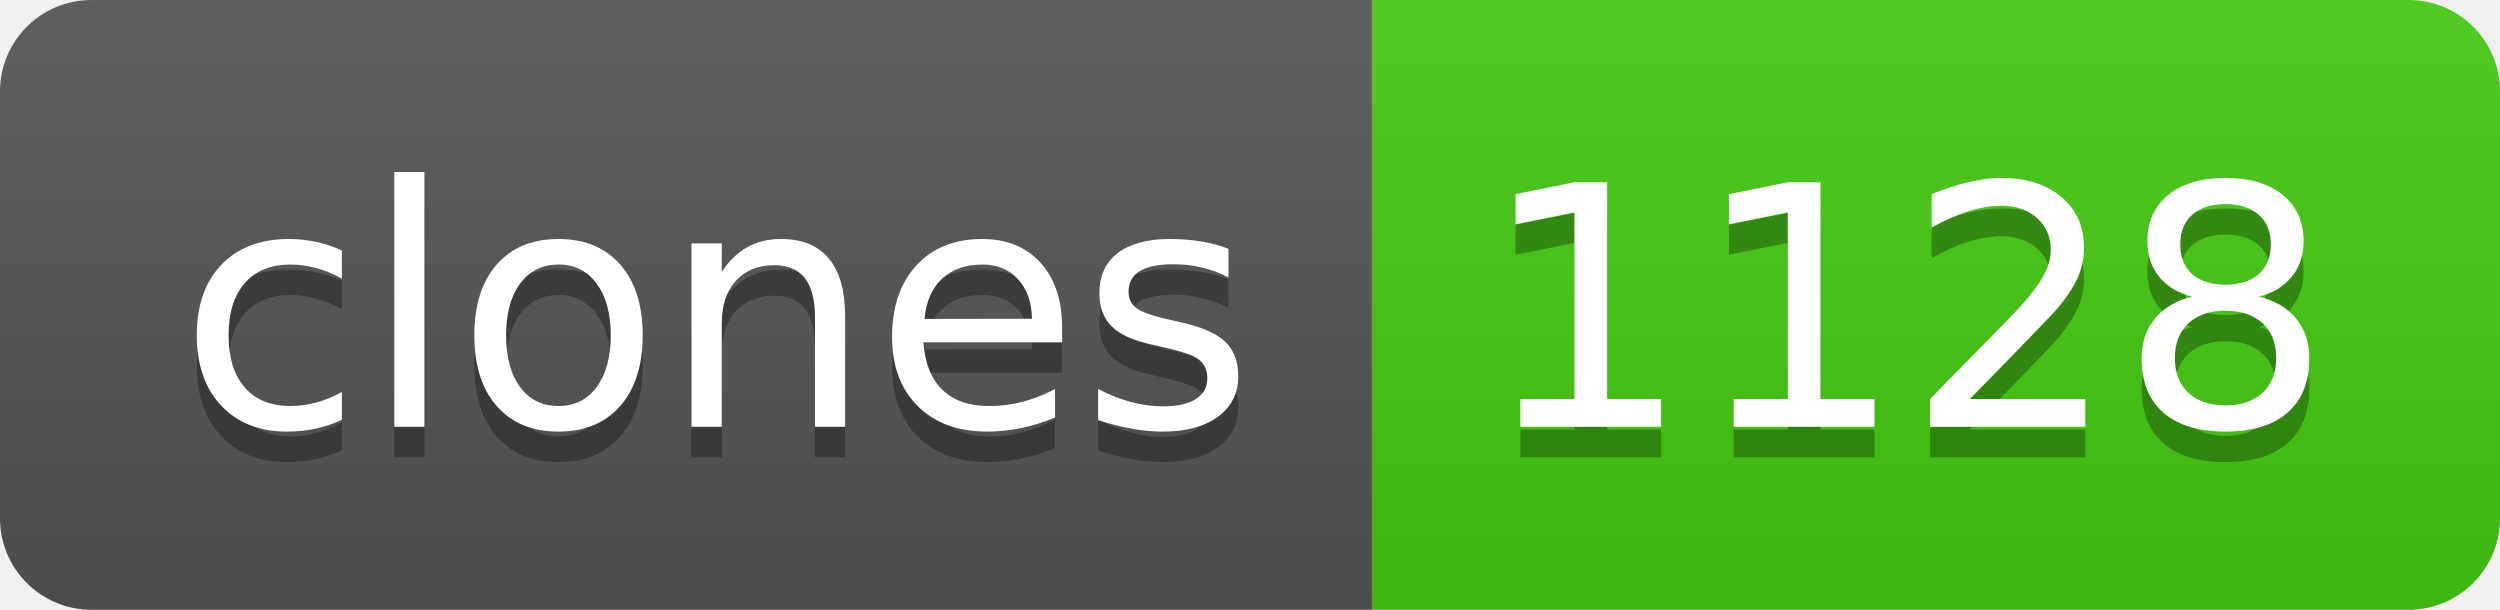
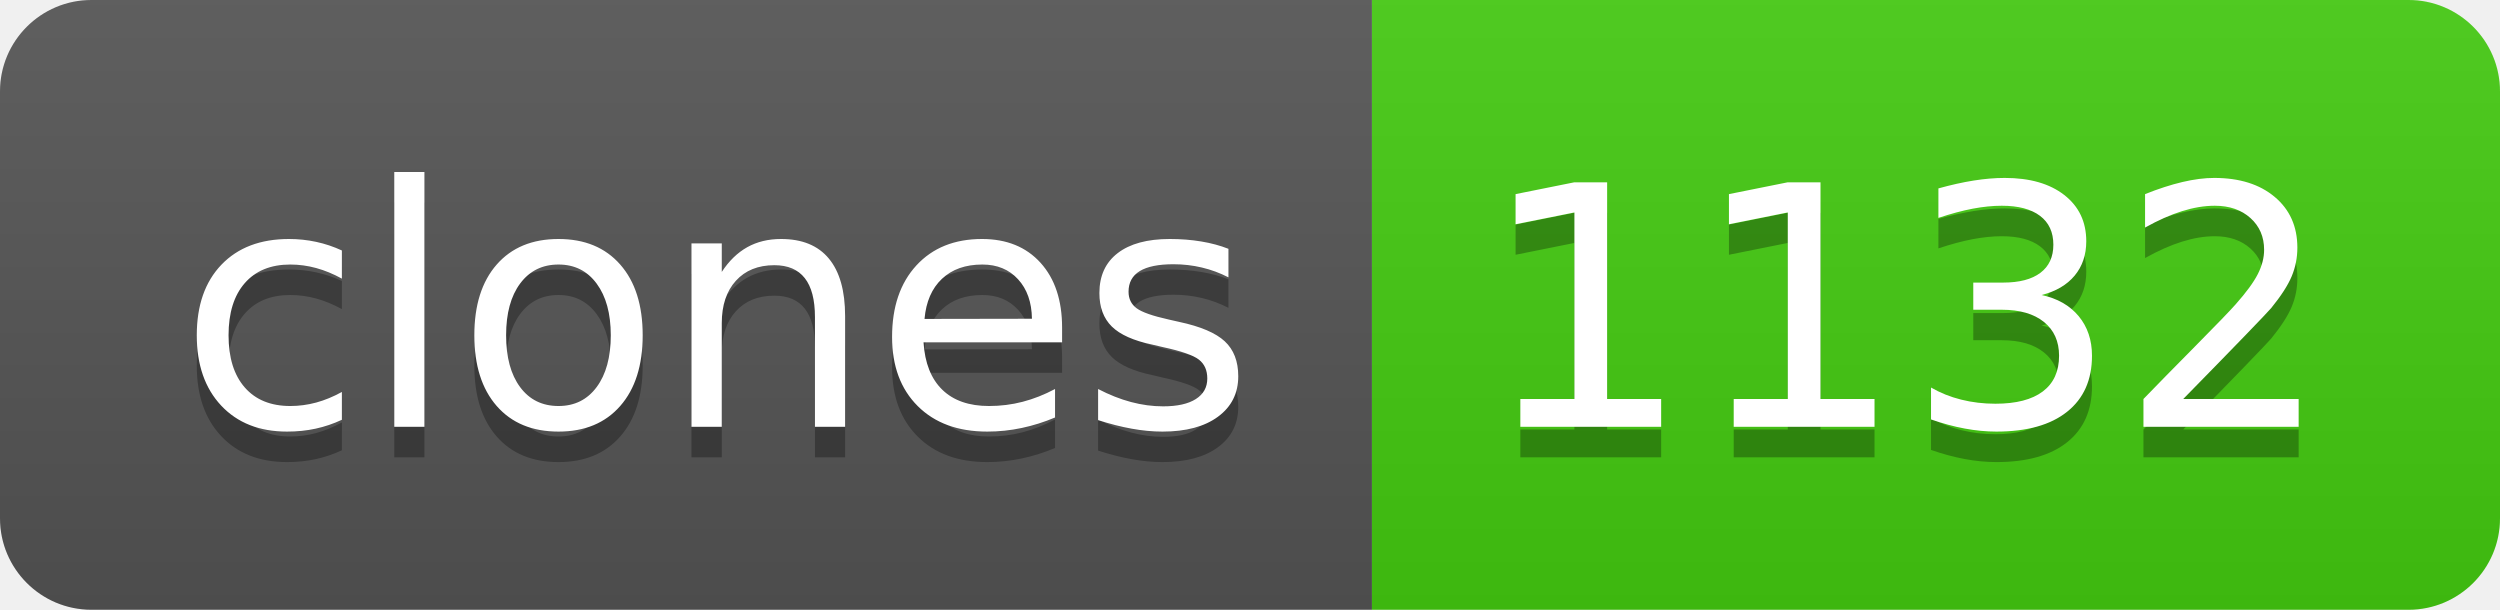
- <svg xmlns="http://www.w3.org/2000/svg" width="82" height="20" role="img" aria-label="clones: 1128">
+ <svg xmlns="http://www.w3.org/2000/svg" width="82" height="20" role="img" aria-label="clones: 1132">
  <linearGradient id="s" x2="0" y2="100%">
    <stop offset="0" stop-color="#bbb" stop-opacity=".1" />
    <stop offset="1" stop-opacity=".1" />
  </linearGradient>
  <clipPath id="r">
    <rect width="82" height="20" rx="3" fill="#fff" />
  </clipPath>
  <g clip-path="url(#r)">
    <rect width="45" height="20" fill="#555" />
    <rect x="45" width="37" height="20" fill="#4c1" />
    <rect width="82" height="20" fill="url(#s)" />
  </g>
  <g fill="#fff" text-anchor="middle" font-family="Verdana,Geneva,DejaVu Sans,sans-serif" text-rendering="geometricPrecision" font-size="110">
    <text aria-hidden="true" x="235" y="150" fill="#010101" fill-opacity=".3" transform="scale(.1)" textLength="350">clones</text>
    <text x="235" y="140" transform="scale(.1)" fill="#fff" textLength="350">clones</text>
-     <text aria-hidden="true" x="625" y="150" fill="#010101" fill-opacity=".3" transform="scale(.1)" textLength="270">1128</text>
-     <text x="625" y="140" transform="scale(.1)" fill="#fff" textLength="270">1128</text>
+     <text aria-hidden="true" x="625" y="150" fill="#010101" fill-opacity=".3" transform="scale(.1)" textLength="270">1132</text>
+     <text x="625" y="140" transform="scale(.1)" fill="#fff" textLength="270">1132</text>
  </g>
</svg>
